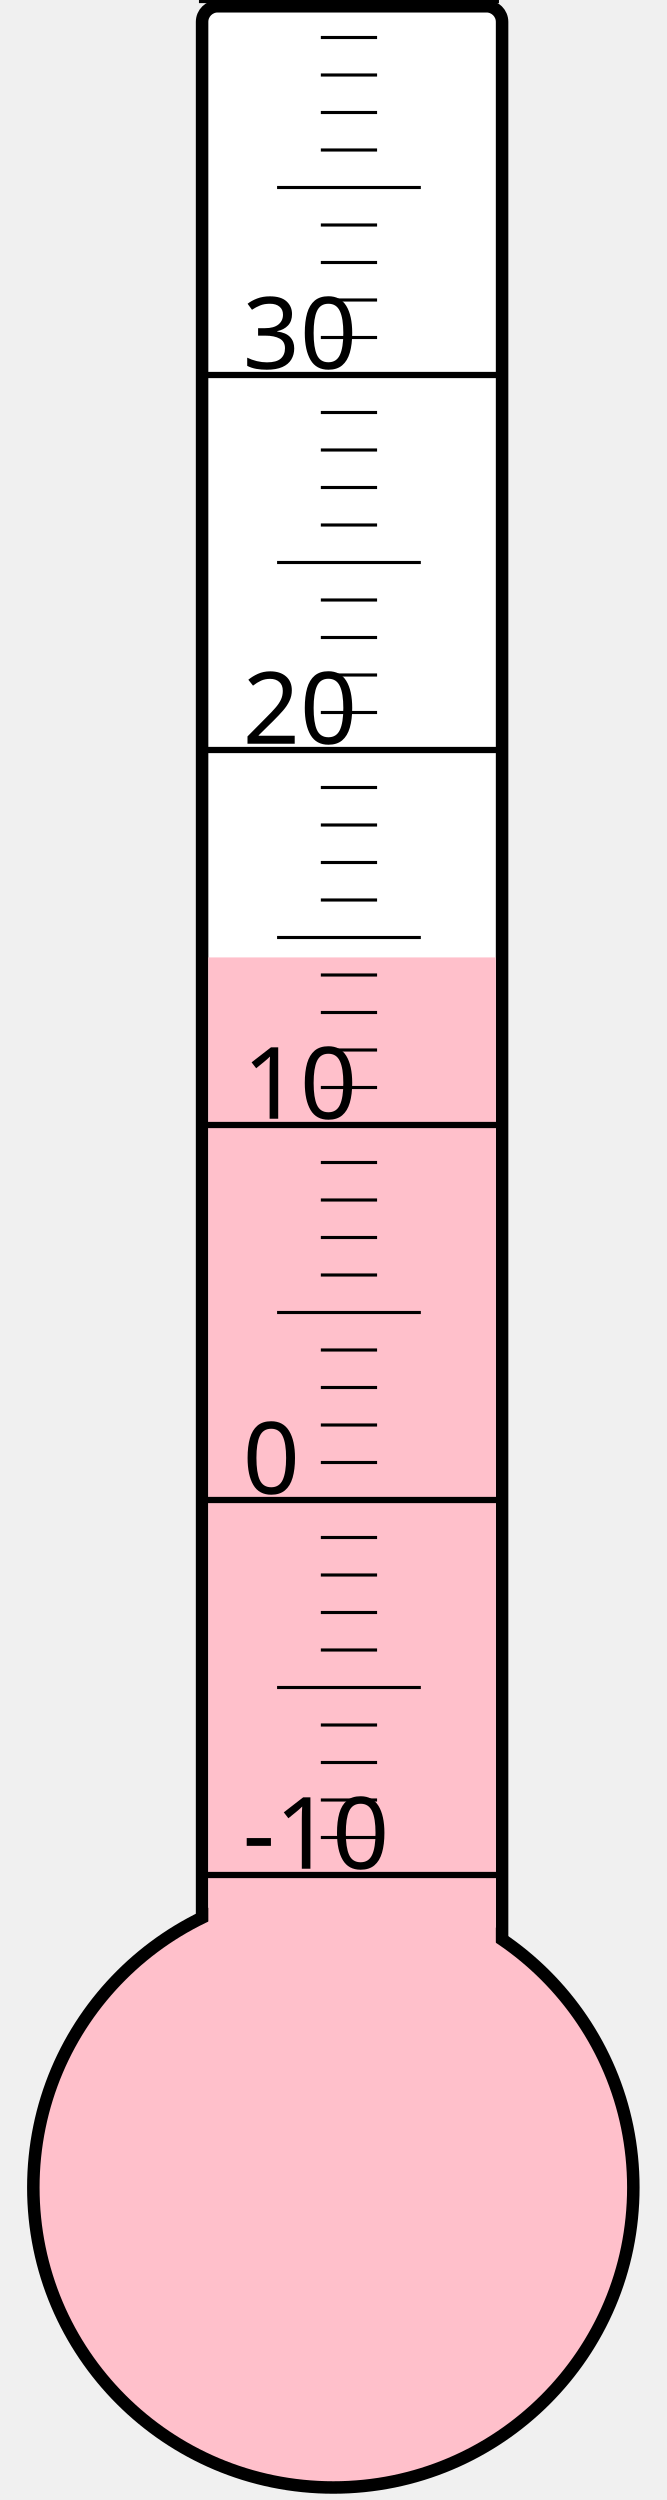
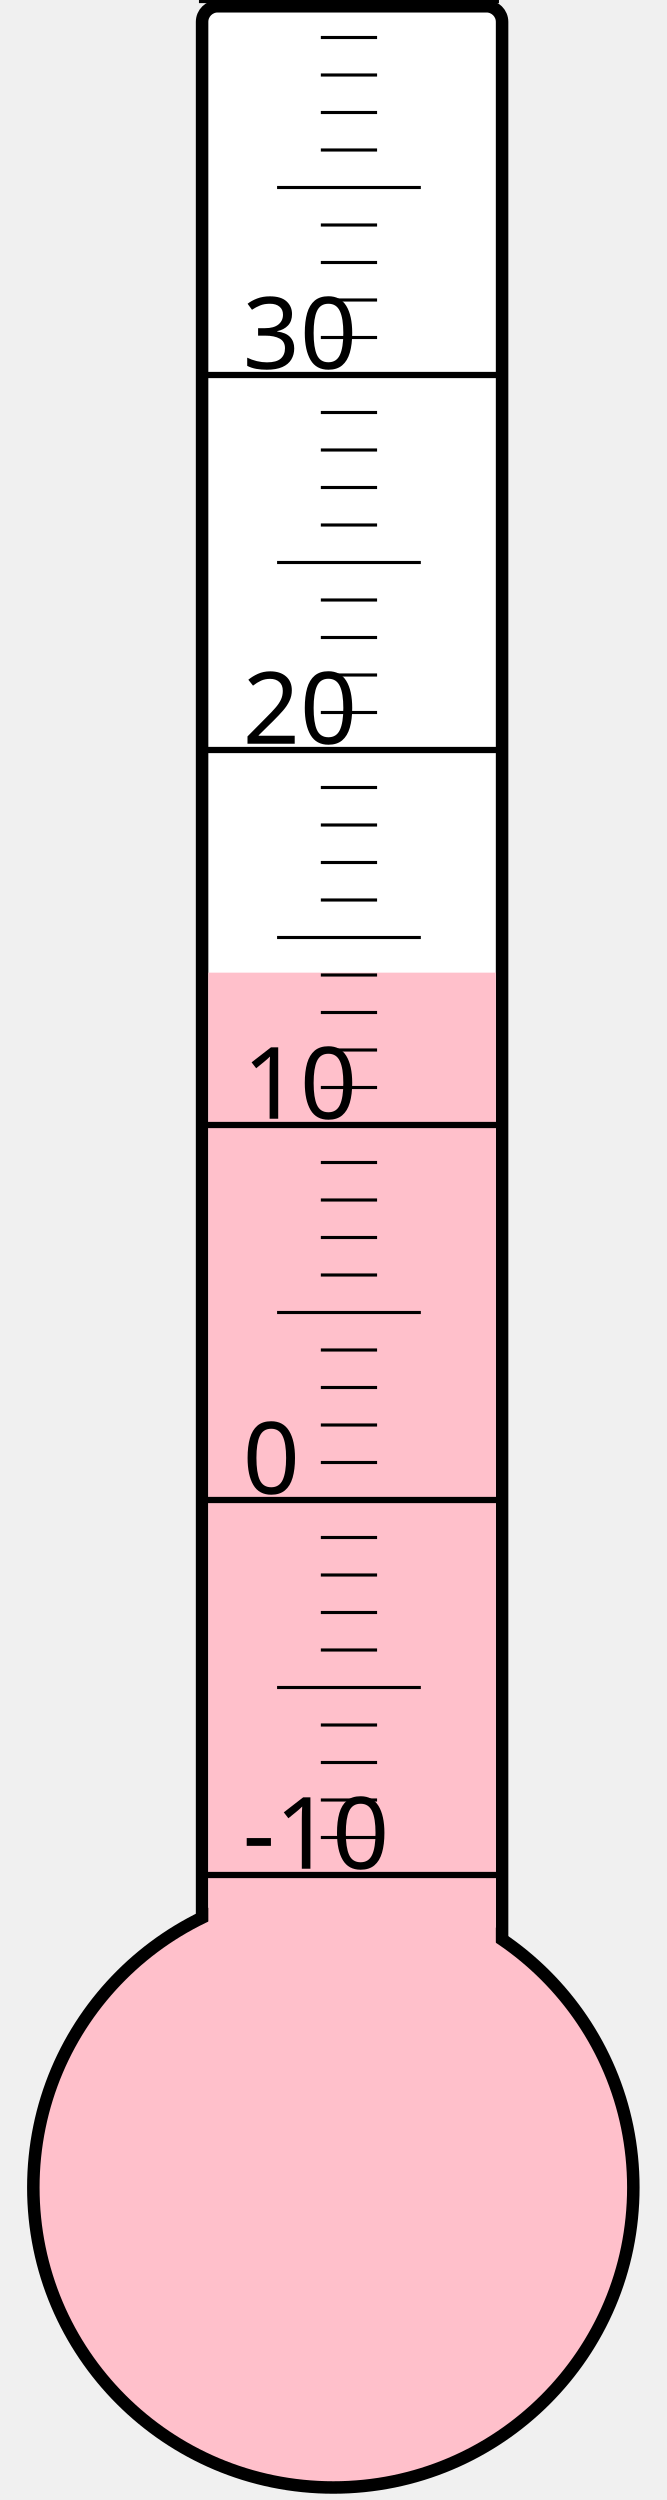
<svg xmlns="http://www.w3.org/2000/svg" width="40px" height="150px" viewBox="0 0 200 800">
  <rect width="200" height="800" x="0" y="0" style="fill: #ffffeb; fill-opacity: 0;" />
  <rect width="96" height="680" x="58" y="2" rx="5" ry="5" style="fill: white; fill-opacity: 1; stroke: black; stroke-width: 4;" />
  <circle cx="100" cy="700" r="96" style="fill: pink; stroke: black; stroke-width: 4;" />
-   <rect width="92" height="393.625" x="60" y="306.375" style="fill: pink; fill-opacity: 1; stroke-width: 0;" />
+   <rect width="92" height="388.75" x="60" y="311.25" style="fill: pink; fill-opacity: 1; stroke-width: 0;" />
  <text x="71" y="598" style="font-family: sans-serif; font-size: 24pt;">-10</text>
  <text x="71" y="478" style="font-family: sans-serif; font-size: 24pt;">0</text>
  <text x="71" y="358" style="font-family: sans-serif; font-size: 24pt;">10</text>
  <text x="71" y="238" style="font-family: sans-serif; font-size: 24pt;">20</text>
  <text x="71" y="118" style="font-family: sans-serif; font-size: 24pt;">30</text>
  <g style="stroke: black;">
    <line x1="57" y1="600" x2="153" y2="600" style="stroke-width: 2;" />
    <line x1="96" y1="588" x2="114" y2="588" style="stroke-width: 1;" />
    <line x1="96" y1="576" x2="114" y2="576" style="stroke-width: 1;" />
    <line x1="96" y1="564" x2="114" y2="564" style="stroke-width: 1;" />
    <line x1="96" y1="552" x2="114" y2="552" style="stroke-width: 1;" />
    <line x1="82" y1="540" x2="128" y2="540" style="stroke-width: 1;" />
    <line x1="96" y1="528" x2="114" y2="528" style="stroke-width: 1;" />
    <line x1="96" y1="516" x2="114" y2="516" style="stroke-width: 1;" />
    <line x1="96" y1="504" x2="114" y2="504" style="stroke-width: 1;" />
    <line x1="96" y1="492" x2="114" y2="492" style="stroke-width: 1;" />
    <line x1="57" y1="480" x2="153" y2="480" style="stroke-width: 2;" />
    <line x1="96" y1="468" x2="114" y2="468" style="stroke-width: 1;" />
    <line x1="96" y1="456" x2="114" y2="456" style="stroke-width: 1;" />
    <line x1="96" y1="444" x2="114" y2="444" style="stroke-width: 1;" />
    <line x1="96" y1="432" x2="114" y2="432" style="stroke-width: 1;" />
    <line x1="82" y1="420" x2="128" y2="420" style="stroke-width: 1;" />
    <line x1="96" y1="408" x2="114" y2="408" style="stroke-width: 1;" />
    <line x1="96" y1="396" x2="114" y2="396" style="stroke-width: 1;" />
    <line x1="96" y1="384" x2="114" y2="384" style="stroke-width: 1;" />
    <line x1="96" y1="372" x2="114" y2="372" style="stroke-width: 1;" />
    <line x1="57" y1="360" x2="153" y2="360" style="stroke-width: 2;" />
    <line x1="96" y1="348" x2="114" y2="348" style="stroke-width: 1;" />
    <line x1="96" y1="336" x2="114" y2="336" style="stroke-width: 1;" />
    <line x1="96" y1="324" x2="114" y2="324" style="stroke-width: 1;" />
    <line x1="96" y1="312" x2="114" y2="312" style="stroke-width: 1;" />
    <line x1="82" y1="300" x2="128" y2="300" style="stroke-width: 1;" />
    <line x1="96" y1="288" x2="114" y2="288" style="stroke-width: 1;" />
    <line x1="96" y1="276" x2="114" y2="276" style="stroke-width: 1;" />
    <line x1="96" y1="264" x2="114" y2="264" style="stroke-width: 1;" />
    <line x1="96" y1="252" x2="114" y2="252" style="stroke-width: 1;" />
    <line x1="57" y1="240" x2="153" y2="240" style="stroke-width: 2;" />
    <line x1="96" y1="228" x2="114" y2="228" style="stroke-width: 1;" />
    <line x1="96" y1="216" x2="114" y2="216" style="stroke-width: 1;" />
    <line x1="96" y1="204" x2="114" y2="204" style="stroke-width: 1;" />
    <line x1="96" y1="192" x2="114" y2="192" style="stroke-width: 1;" />
    <line x1="82" y1="180" x2="128" y2="180" style="stroke-width: 1;" />
    <line x1="96" y1="168" x2="114" y2="168" style="stroke-width: 1;" />
    <line x1="96" y1="156" x2="114" y2="156" style="stroke-width: 1;" />
    <line x1="96" y1="144" x2="114" y2="144" style="stroke-width: 1;" />
    <line x1="96" y1="132" x2="114" y2="132" style="stroke-width: 1;" />
    <line x1="57" y1="120" x2="153" y2="120" style="stroke-width: 2;" />
    <line x1="96" y1="108" x2="114" y2="108" style="stroke-width: 1;" />
    <line x1="96" y1="96" x2="114" y2="96" style="stroke-width: 1;" />
    <line x1="96" y1="84" x2="114" y2="84" style="stroke-width: 1;" />
    <line x1="96" y1="72" x2="114" y2="72" style="stroke-width: 1;" />
    <line x1="82" y1="60" x2="128" y2="60" style="stroke-width: 1;" />
    <line x1="96" y1="48" x2="114" y2="48" style="stroke-width: 1;" />
    <line x1="96" y1="36" x2="114" y2="36" style="stroke-width: 1;" />
    <line x1="96" y1="24" x2="114" y2="24" style="stroke-width: 1;" />
    <line x1="96" y1="12" x2="114" y2="12" style="stroke-width: 1;" />
    <line x1="57" y1="0" x2="153" y2="0" style="stroke-width: 2;" />
  </g>
</svg>
